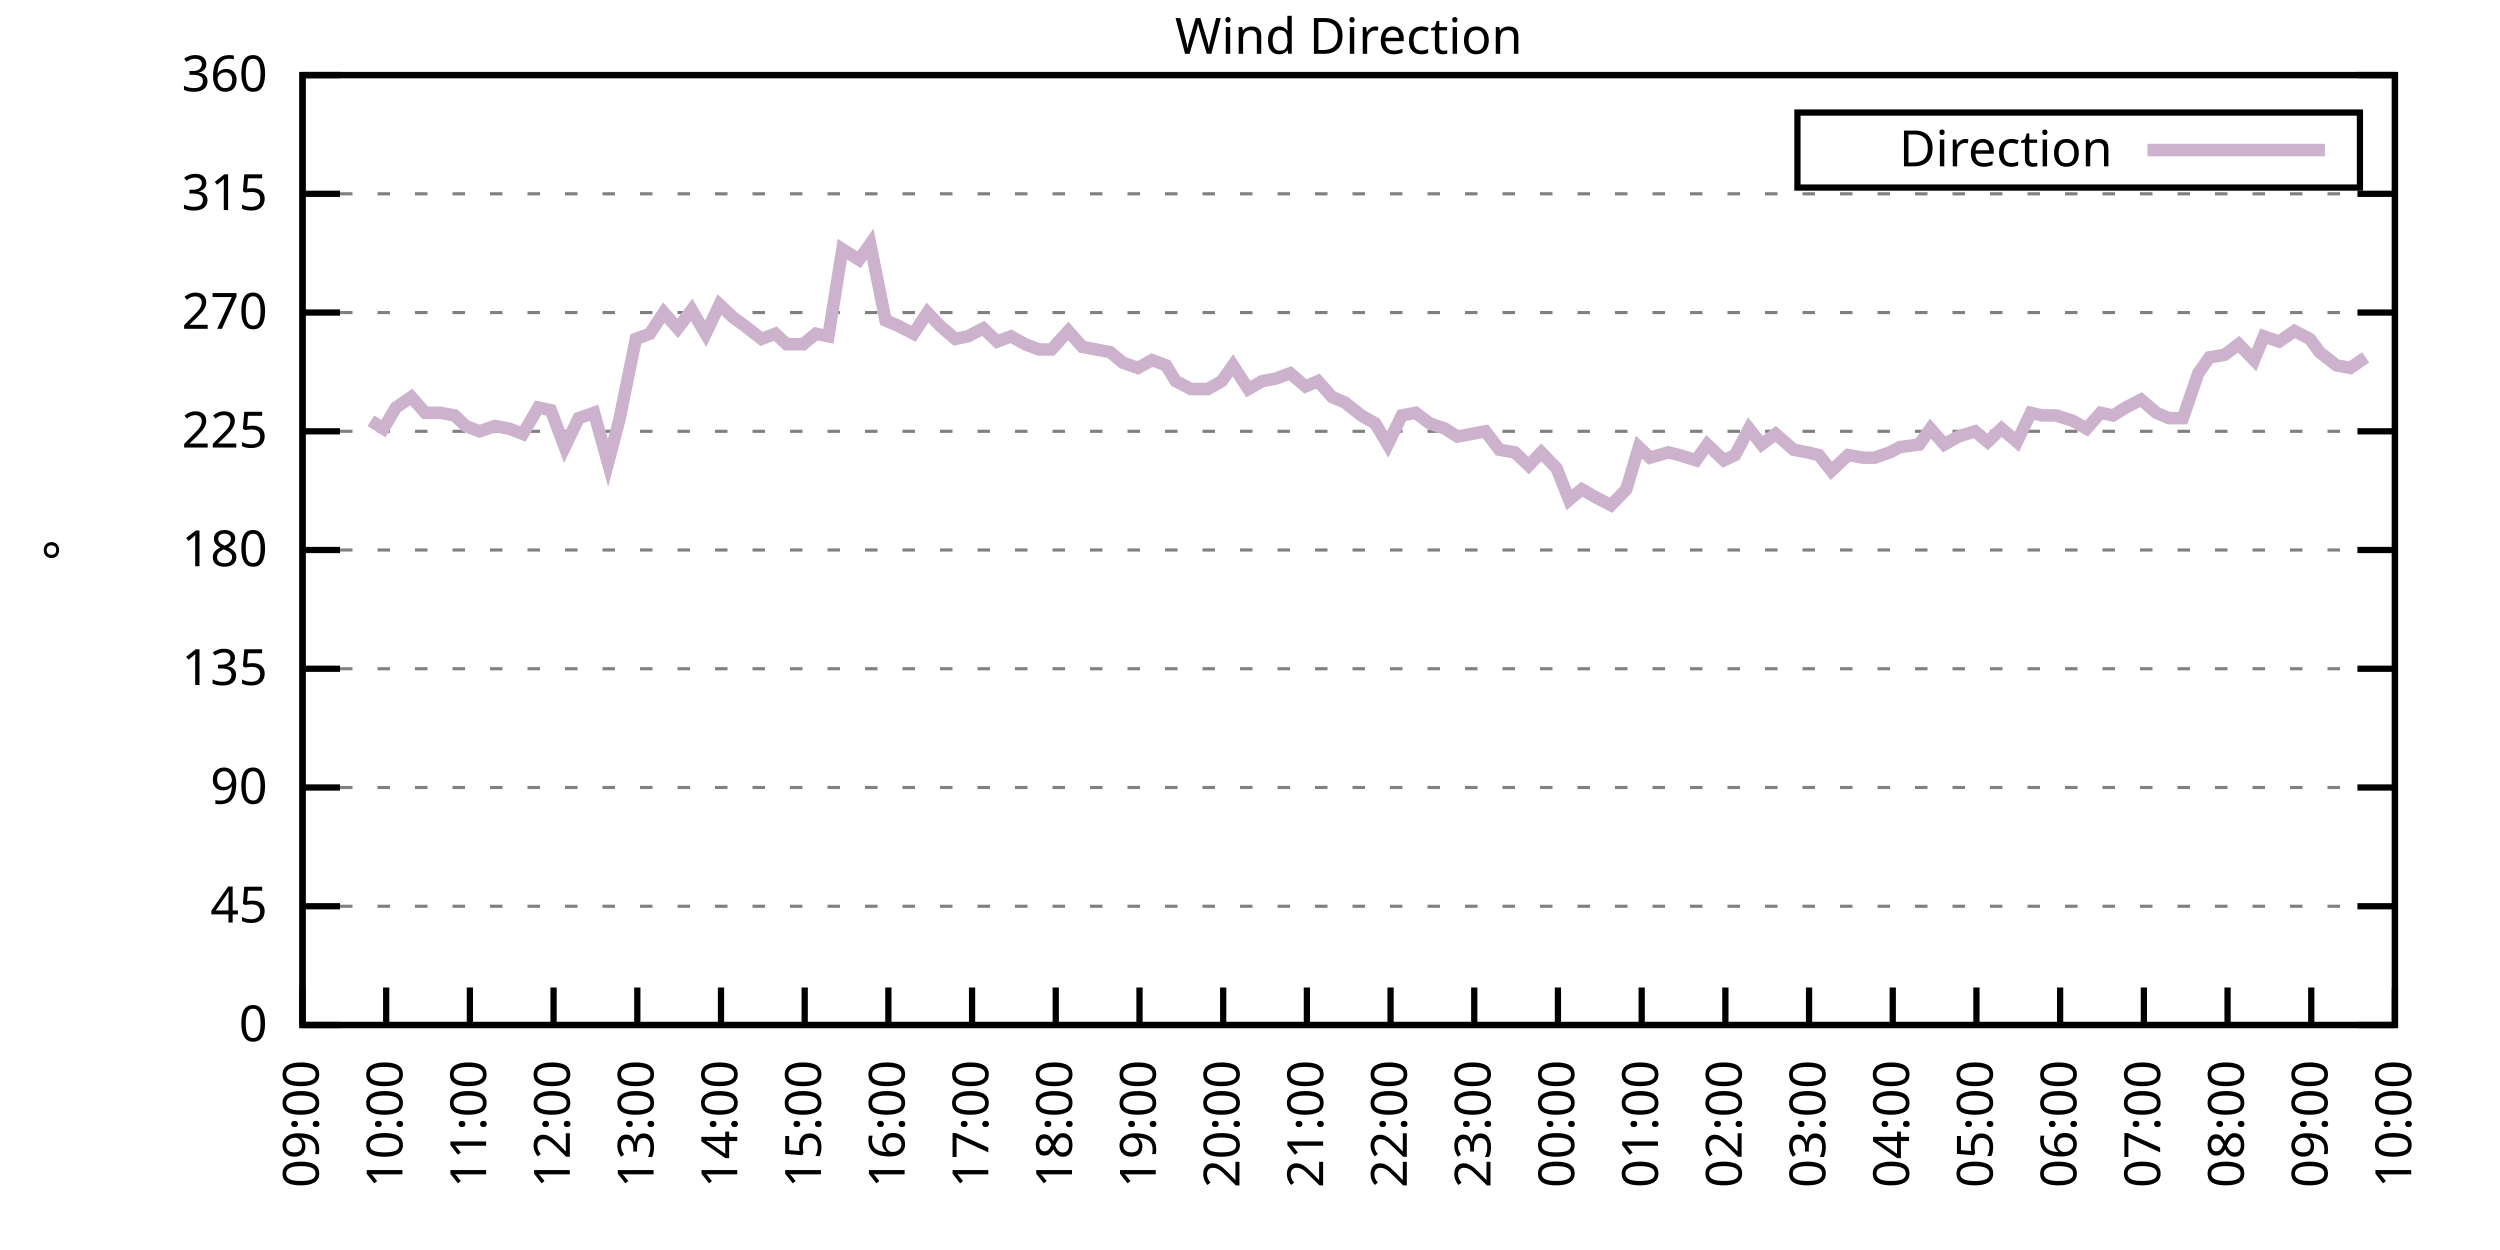
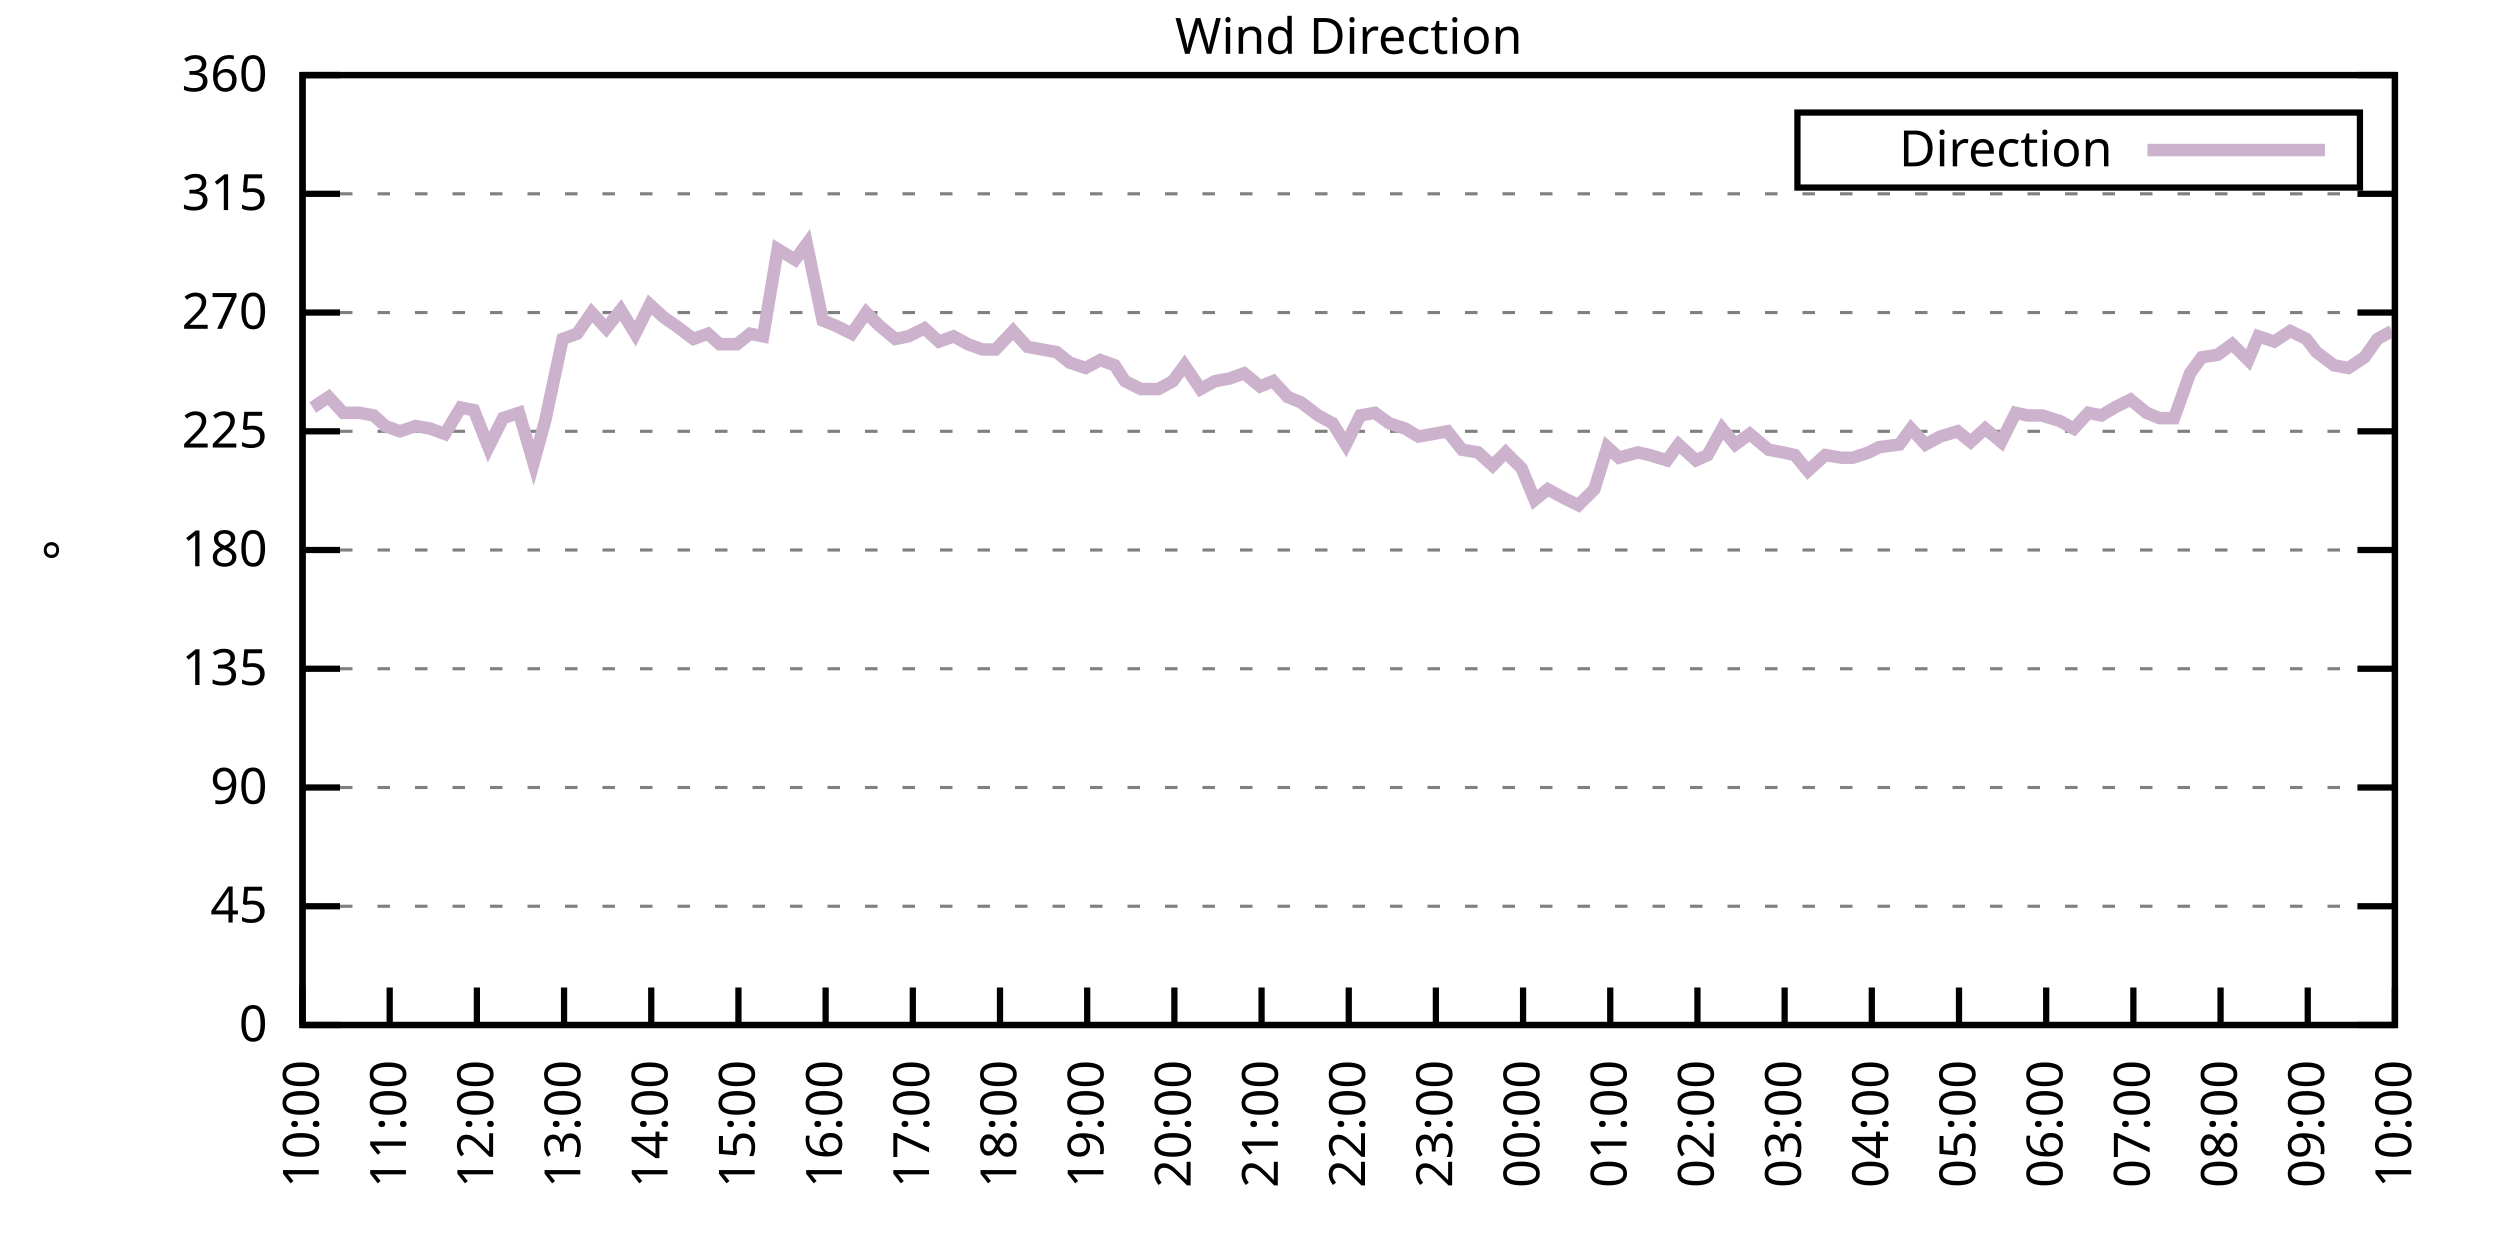
<svg xmlns="http://www.w3.org/2000/svg" xmlns:xlink="http://www.w3.org/1999/xlink" width="400" height="200" viewBox="0 0 400 200">
  <g id="gnuplot_canvas">
    <rect x="0" y="0" width="400" height="200" fill="none" />
    <defs>
      <circle id="gpDot" r="0.5" stroke-width="0.5" stroke="currentColor" />
      <path id="gpPt0" stroke-width="0.333" stroke="currentColor" d="M-1,0 h2 M0,-1 v2" />
      <path id="gpPt1" stroke-width="0.333" stroke="currentColor" d="M-1,-1 L1,1 M1,-1 L-1,1" />
      <path id="gpPt2" stroke-width="0.333" stroke="currentColor" d="M-1,0 L1,0 M0,-1 L0,1 M-1,-1 L1,1 M-1,1 L1,-1" />
      <rect id="gpPt3" stroke-width="0.333" stroke="currentColor" x="-1" y="-1" width="2" height="2" />
      <rect id="gpPt4" stroke-width="0.333" stroke="currentColor" fill="currentColor" x="-1" y="-1" width="2" height="2" />
      <circle id="gpPt5" stroke-width="0.333" stroke="currentColor" cx="0" cy="0" r="1" />
      <use xlink:href="#gpPt5" id="gpPt6" fill="currentColor" stroke="none" />
      <path id="gpPt7" stroke-width="0.333" stroke="currentColor" d="M0,-1.33 L-1.33,0.67 L1.33,0.67 z" />
      <use xlink:href="#gpPt7" id="gpPt8" fill="currentColor" stroke="none" />
      <use xlink:href="#gpPt7" id="gpPt9" stroke="currentColor" transform="rotate(180)" />
      <use xlink:href="#gpPt9" id="gpPt10" fill="currentColor" stroke="none" />
      <use xlink:href="#gpPt3" id="gpPt11" stroke="currentColor" transform="rotate(45)" />
      <use xlink:href="#gpPt11" id="gpPt12" fill="currentColor" stroke="none" />
      <path id="gpPt13" stroke-width="0.333" stroke="currentColor" d="M0,1.330 L1.265,0.411 L0.782,-1.067 L-0.782,-1.076 L-1.265,0.411 z" />
      <use xlink:href="#gpPt13" id="gpPt14" fill="currentColor" stroke="none" />
      <filter id="textbox" filterUnits="objectBoundingBox" x="0" y="0" height="1" width="1">
        <feFlood flood-color="white" flood-opacity="1" result="bgnd" />
        <feComposite in="SourceGraphic" in2="bgnd" operator="atop" />
      </filter>
      <filter id="greybox" filterUnits="objectBoundingBox" x="0" y="0" height="1" width="1">
        <feFlood flood-color="lightgrey" flood-opacity="1" result="grey" />
        <feComposite in="SourceGraphic" in2="grey" operator="atop" />
      </filter>
    </defs>
    <g fill="none" color="white" stroke="currentColor" stroke-width="1.00" stroke-linecap="butt" stroke-linejoin="miter">
</g>
    <g fill="none" color="black" stroke="currentColor" stroke-width="1.00" stroke-linecap="butt" stroke-linejoin="miter">
      <g stroke="none" shape-rendering="crispEdges">
        <polygon fill="rgb(255, 255, 255)" points="48.40,164.00 383.18,164.00 383.18,12.02 48.40,12.02 " />
      </g>
    </g>
    <g fill="none" color="black" stroke="currentColor" stroke-width="1.00" stroke-linecap="butt" stroke-linejoin="miter">
</g>
    <g fill="none" color="black" stroke="black" stroke-width="0.50" stroke-linecap="butt" stroke-linejoin="miter">
</g>
    <g fill="none" color="gray" stroke="currentColor" stroke-width="0.50" stroke-linecap="butt" stroke-linejoin="miter">
      <path stroke="gray" stroke-dasharray="2,4" class="gridline" d="M48.40,164.00 L383.19,164.00  " />
    </g>
    <g fill="none" color="gray" stroke="gray" stroke-width="1.00" stroke-linecap="butt" stroke-linejoin="miter">
</g>
    <g fill="none" color="black" stroke="currentColor" stroke-width="1.00" stroke-linecap="butt" stroke-linejoin="miter">
      <path stroke="black" d="M48.40,164.00 L54.40,164.00 M383.19,164.00 L377.19,164.00  " />
      <g transform="translate(42.80,166.60)" stroke="none" fill="black" font-family="Sans" font-size="8.00" text-anchor="end">
        <text>
          <tspan font-family="Sans"> 0</tspan>
        </text>
      </g>
    </g>
    <g fill="none" color="black" stroke="currentColor" stroke-width="1.00" stroke-linecap="butt" stroke-linejoin="miter">
</g>
    <g fill="none" color="black" stroke="black" stroke-width="0.50" stroke-linecap="butt" stroke-linejoin="miter">
</g>
    <g fill="none" color="gray" stroke="currentColor" stroke-width="0.50" stroke-linecap="butt" stroke-linejoin="miter">
      <path stroke="gray" stroke-dasharray="2,4" class="gridline" d="M48.40,145.00 L383.19,145.00  " />
    </g>
    <g fill="none" color="gray" stroke="gray" stroke-width="1.00" stroke-linecap="butt" stroke-linejoin="miter">
</g>
    <g fill="none" color="black" stroke="currentColor" stroke-width="1.00" stroke-linecap="butt" stroke-linejoin="miter">
      <path stroke="black" d="M48.40,145.00 L54.40,145.00 M383.19,145.00 L377.19,145.00  " />
      <g transform="translate(42.80,147.60)" stroke="none" fill="black" font-family="Sans" font-size="8.00" text-anchor="end">
        <text>
          <tspan font-family="Sans"> 45</tspan>
        </text>
      </g>
    </g>
    <g fill="none" color="black" stroke="currentColor" stroke-width="1.00" stroke-linecap="butt" stroke-linejoin="miter">
</g>
    <g fill="none" color="black" stroke="black" stroke-width="0.50" stroke-linecap="butt" stroke-linejoin="miter">
</g>
    <g fill="none" color="gray" stroke="currentColor" stroke-width="0.50" stroke-linecap="butt" stroke-linejoin="miter">
      <path stroke="gray" stroke-dasharray="2,4" class="gridline" d="M48.40,126.00 L383.19,126.00  " />
    </g>
    <g fill="none" color="gray" stroke="gray" stroke-width="1.00" stroke-linecap="butt" stroke-linejoin="miter">
</g>
    <g fill="none" color="black" stroke="currentColor" stroke-width="1.00" stroke-linecap="butt" stroke-linejoin="miter">
      <path stroke="black" d="M48.40,126.00 L54.40,126.00 M383.19,126.00 L377.19,126.00  " />
      <g transform="translate(42.80,128.60)" stroke="none" fill="black" font-family="Sans" font-size="8.00" text-anchor="end">
        <text>
          <tspan font-family="Sans"> 90</tspan>
        </text>
      </g>
    </g>
    <g fill="none" color="black" stroke="currentColor" stroke-width="1.00" stroke-linecap="butt" stroke-linejoin="miter">
</g>
    <g fill="none" color="black" stroke="black" stroke-width="0.50" stroke-linecap="butt" stroke-linejoin="miter">
</g>
    <g fill="none" color="gray" stroke="currentColor" stroke-width="0.50" stroke-linecap="butt" stroke-linejoin="miter">
      <path stroke="gray" stroke-dasharray="2,4" class="gridline" d="M48.40,107.00 L383.19,107.00  " />
    </g>
    <g fill="none" color="gray" stroke="gray" stroke-width="1.00" stroke-linecap="butt" stroke-linejoin="miter">
</g>
    <g fill="none" color="black" stroke="currentColor" stroke-width="1.00" stroke-linecap="butt" stroke-linejoin="miter">
      <path stroke="black" d="M48.40,107.00 L54.40,107.00 M383.19,107.00 L377.19,107.00  " />
      <g transform="translate(42.80,109.60)" stroke="none" fill="black" font-family="Sans" font-size="8.00" text-anchor="end">
        <text>
          <tspan font-family="Sans"> 135</tspan>
        </text>
      </g>
    </g>
    <g fill="none" color="black" stroke="currentColor" stroke-width="1.00" stroke-linecap="butt" stroke-linejoin="miter">
</g>
    <g fill="none" color="black" stroke="black" stroke-width="0.50" stroke-linecap="butt" stroke-linejoin="miter">
</g>
    <g fill="none" color="gray" stroke="currentColor" stroke-width="0.50" stroke-linecap="butt" stroke-linejoin="miter">
      <path stroke="gray" stroke-dasharray="2,4" class="gridline" d="M48.40,88.00 L383.19,88.00  " />
    </g>
    <g fill="none" color="gray" stroke="gray" stroke-width="1.00" stroke-linecap="butt" stroke-linejoin="miter">
</g>
    <g fill="none" color="black" stroke="currentColor" stroke-width="1.00" stroke-linecap="butt" stroke-linejoin="miter">
      <path stroke="black" d="M48.40,88.00 L54.40,88.00 M383.19,88.00 L377.19,88.00  " />
      <g transform="translate(42.80,90.60)" stroke="none" fill="black" font-family="Sans" font-size="8.00" text-anchor="end">
        <text>
          <tspan font-family="Sans"> 180</tspan>
        </text>
      </g>
    </g>
    <g fill="none" color="black" stroke="currentColor" stroke-width="1.00" stroke-linecap="butt" stroke-linejoin="miter">
</g>
    <g fill="none" color="black" stroke="black" stroke-width="0.50" stroke-linecap="butt" stroke-linejoin="miter">
</g>
    <g fill="none" color="gray" stroke="currentColor" stroke-width="0.50" stroke-linecap="butt" stroke-linejoin="miter">
      <path stroke="gray" stroke-dasharray="2,4" class="gridline" d="M48.40,69.01 L383.19,69.01  " />
    </g>
    <g fill="none" color="gray" stroke="gray" stroke-width="1.00" stroke-linecap="butt" stroke-linejoin="miter">
</g>
    <g fill="none" color="black" stroke="currentColor" stroke-width="1.00" stroke-linecap="butt" stroke-linejoin="miter">
      <path stroke="black" d="M48.40,69.01 L54.40,69.01 M383.19,69.01 L377.19,69.01  " />
      <g transform="translate(42.80,71.61)" stroke="none" fill="black" font-family="Sans" font-size="8.00" text-anchor="end">
        <text>
          <tspan font-family="Sans"> 225</tspan>
        </text>
      </g>
    </g>
    <g fill="none" color="black" stroke="currentColor" stroke-width="1.00" stroke-linecap="butt" stroke-linejoin="miter">
</g>
    <g fill="none" color="black" stroke="black" stroke-width="0.50" stroke-linecap="butt" stroke-linejoin="miter">
</g>
    <g fill="none" color="gray" stroke="currentColor" stroke-width="0.50" stroke-linecap="butt" stroke-linejoin="miter">
      <path stroke="gray" stroke-dasharray="2,4" class="gridline" d="M48.40,50.01 L383.19,50.01  " />
    </g>
    <g fill="none" color="gray" stroke="gray" stroke-width="1.00" stroke-linecap="butt" stroke-linejoin="miter">
</g>
    <g fill="none" color="black" stroke="currentColor" stroke-width="1.00" stroke-linecap="butt" stroke-linejoin="miter">
      <path stroke="black" d="M48.40,50.01 L54.40,50.01 M383.19,50.01 L377.19,50.01  " />
      <g transform="translate(42.80,52.61)" stroke="none" fill="black" font-family="Sans" font-size="8.00" text-anchor="end">
        <text>
          <tspan font-family="Sans"> 270</tspan>
        </text>
      </g>
    </g>
    <g fill="none" color="black" stroke="currentColor" stroke-width="1.00" stroke-linecap="butt" stroke-linejoin="miter">
</g>
    <g fill="none" color="black" stroke="black" stroke-width="0.50" stroke-linecap="butt" stroke-linejoin="miter">
</g>
    <g fill="none" color="gray" stroke="currentColor" stroke-width="0.50" stroke-linecap="butt" stroke-linejoin="miter">
      <path stroke="gray" stroke-dasharray="2,4" class="gridline" d="M48.40,31.01 L383.19,31.01  " />
    </g>
    <g fill="none" color="gray" stroke="gray" stroke-width="1.00" stroke-linecap="butt" stroke-linejoin="miter">
</g>
    <g fill="none" color="black" stroke="currentColor" stroke-width="1.00" stroke-linecap="butt" stroke-linejoin="miter">
      <path stroke="black" d="M48.40,31.01 L54.40,31.01 M383.19,31.01 L377.19,31.01  " />
      <g transform="translate(42.80,33.61)" stroke="none" fill="black" font-family="Sans" font-size="8.00" text-anchor="end">
        <text>
          <tspan font-family="Sans"> 315</tspan>
        </text>
      </g>
    </g>
    <g fill="none" color="black" stroke="currentColor" stroke-width="1.00" stroke-linecap="butt" stroke-linejoin="miter">
</g>
    <g fill="none" color="black" stroke="black" stroke-width="0.50" stroke-linecap="butt" stroke-linejoin="miter">
</g>
    <g fill="none" color="gray" stroke="currentColor" stroke-width="0.50" stroke-linecap="butt" stroke-linejoin="miter">
      <path stroke="gray" stroke-dasharray="2,4" class="gridline" d="M48.40,12.01 L383.19,12.01  " />
    </g>
    <g fill="none" color="gray" stroke="gray" stroke-width="1.00" stroke-linecap="butt" stroke-linejoin="miter">
</g>
    <g fill="none" color="black" stroke="currentColor" stroke-width="1.00" stroke-linecap="butt" stroke-linejoin="miter">
      <path stroke="black" d="M48.40,12.01 L54.40,12.01 M383.19,12.01 L377.19,12.01  " />
      <g transform="translate(42.80,14.61)" stroke="none" fill="black" font-family="Sans" font-size="8.00" text-anchor="end">
        <text>
          <tspan font-family="Sans"> 360</tspan>
        </text>
      </g>
    </g>
    <g fill="none" color="black" stroke="currentColor" stroke-width="1.00" stroke-linecap="butt" stroke-linejoin="miter">
      <path stroke="black" d="M48.40,164.00 L48.40,158.00  " />
      <g transform="translate(51.00,169.60) rotate(270.00)" stroke="none" fill="black" font-family="Sans" font-size="8.00" text-anchor="end">
        <text>
-           <tspan font-family="Sans">09:00</tspan>
-         </text>
-       </g>
-     </g>
-     <g fill="none" color="black" stroke="currentColor" stroke-width="1.00" stroke-linecap="butt" stroke-linejoin="miter">
-       <path stroke="black" d="M61.79,164.00 L61.79,158.00  " />
-       <g transform="translate(64.39,169.60) rotate(270.00)" stroke="none" fill="black" font-family="Sans" font-size="8.00" text-anchor="end">
-         <text>
          <tspan font-family="Sans">10:00</tspan>
        </text>
      </g>
    </g>
    <g fill="none" color="black" stroke="currentColor" stroke-width="1.00" stroke-linecap="butt" stroke-linejoin="miter">
-       <path stroke="black" d="M75.18,164.00 L75.18,158.00  " />
-       <g transform="translate(77.78,169.60) rotate(270.00)" stroke="none" fill="black" font-family="Sans" font-size="8.00" text-anchor="end">
+       <path stroke="black" d="M62.35,164.00 L62.35,158.00  " />
+       <g transform="translate(64.95,169.60) rotate(270.00)" stroke="none" fill="black" font-family="Sans" font-size="8.00" text-anchor="end">
        <text>
          <tspan font-family="Sans">11:00</tspan>
        </text>
      </g>
    </g>
    <g fill="none" color="black" stroke="currentColor" stroke-width="1.00" stroke-linecap="butt" stroke-linejoin="miter">
-       <path stroke="black" d="M88.57,164.00 L88.57,158.00  " />
-       <g transform="translate(91.17,169.60) rotate(270.00)" stroke="none" fill="black" font-family="Sans" font-size="8.00" text-anchor="end">
+       <path stroke="black" d="M76.30,164.00 L76.30,158.00  " />
+       <g transform="translate(78.90,169.60) rotate(270.00)" stroke="none" fill="black" font-family="Sans" font-size="8.00" text-anchor="end">
        <text>
          <tspan font-family="Sans">12:00</tspan>
        </text>
      </g>
    </g>
    <g fill="none" color="black" stroke="currentColor" stroke-width="1.00" stroke-linecap="butt" stroke-linejoin="miter">
-       <path stroke="black" d="M101.97,164.00 L101.97,158.00  " />
-       <g transform="translate(104.57,169.60) rotate(270.00)" stroke="none" fill="black" font-family="Sans" font-size="8.00" text-anchor="end">
+       <path stroke="black" d="M90.25,164.00 L90.25,158.00  " />
+       <g transform="translate(92.85,169.60) rotate(270.00)" stroke="none" fill="black" font-family="Sans" font-size="8.00" text-anchor="end">
        <text>
          <tspan font-family="Sans">13:00</tspan>
        </text>
      </g>
    </g>
    <g fill="none" color="black" stroke="currentColor" stroke-width="1.00" stroke-linecap="butt" stroke-linejoin="miter">
-       <path stroke="black" d="M115.36,164.00 L115.36,158.00  " />
-       <g transform="translate(117.96,169.60) rotate(270.00)" stroke="none" fill="black" font-family="Sans" font-size="8.00" text-anchor="end">
+       <path stroke="black" d="M104.20,164.00 L104.20,158.00  " />
+       <g transform="translate(106.80,169.60) rotate(270.00)" stroke="none" fill="black" font-family="Sans" font-size="8.00" text-anchor="end">
        <text>
          <tspan font-family="Sans">14:00</tspan>
        </text>
      </g>
    </g>
    <g fill="none" color="black" stroke="currentColor" stroke-width="1.00" stroke-linecap="butt" stroke-linejoin="miter">
-       <path stroke="black" d="M128.75,164.00 L128.75,158.00  " />
-       <g transform="translate(131.35,169.60) rotate(270.00)" stroke="none" fill="black" font-family="Sans" font-size="8.00" text-anchor="end">
+       <path stroke="black" d="M118.15,164.00 L118.15,158.00  " />
+       <g transform="translate(120.75,169.60) rotate(270.00)" stroke="none" fill="black" font-family="Sans" font-size="8.00" text-anchor="end">
        <text>
          <tspan font-family="Sans">15:00</tspan>
        </text>
      </g>
    </g>
    <g fill="none" color="black" stroke="currentColor" stroke-width="1.00" stroke-linecap="butt" stroke-linejoin="miter">
-       <path stroke="black" d="M142.14,164.00 L142.14,158.00  " />
-       <g transform="translate(144.74,169.60) rotate(270.00)" stroke="none" fill="black" font-family="Sans" font-size="8.00" text-anchor="end">
+       <path stroke="black" d="M132.10,164.00 L132.10,158.00  " />
+       <g transform="translate(134.70,169.60) rotate(270.00)" stroke="none" fill="black" font-family="Sans" font-size="8.00" text-anchor="end">
        <text>
          <tspan font-family="Sans">16:00</tspan>
        </text>
      </g>
    </g>
    <g fill="none" color="black" stroke="currentColor" stroke-width="1.00" stroke-linecap="butt" stroke-linejoin="miter">
-       <path stroke="black" d="M155.53,164.00 L155.53,158.00  " />
-       <g transform="translate(158.13,169.60) rotate(270.00)" stroke="none" fill="black" font-family="Sans" font-size="8.00" text-anchor="end">
+       <path stroke="black" d="M146.05,164.00 L146.05,158.00  " />
+       <g transform="translate(148.65,169.60) rotate(270.00)" stroke="none" fill="black" font-family="Sans" font-size="8.00" text-anchor="end">
        <text>
          <tspan font-family="Sans">17:00</tspan>
        </text>
      </g>
    </g>
    <g fill="none" color="black" stroke="currentColor" stroke-width="1.00" stroke-linecap="butt" stroke-linejoin="miter">
-       <path stroke="black" d="M168.92,164.00 L168.92,158.00  " />
-       <g transform="translate(171.52,169.60) rotate(270.00)" stroke="none" fill="black" font-family="Sans" font-size="8.00" text-anchor="end">
+       <path stroke="black" d="M160.00,164.00 L160.00,158.00  " />
+       <g transform="translate(162.60,169.60) rotate(270.00)" stroke="none" fill="black" font-family="Sans" font-size="8.00" text-anchor="end">
        <text>
          <tspan font-family="Sans">18:00</tspan>
        </text>
      </g>
    </g>
    <g fill="none" color="black" stroke="currentColor" stroke-width="1.00" stroke-linecap="butt" stroke-linejoin="miter">
-       <path stroke="black" d="M182.32,164.00 L182.32,158.00  " />
-       <g transform="translate(184.92,169.60) rotate(270.00)" stroke="none" fill="black" font-family="Sans" font-size="8.00" text-anchor="end">
+       <path stroke="black" d="M173.95,164.00 L173.95,158.00  " />
+       <g transform="translate(176.55,169.60) rotate(270.00)" stroke="none" fill="black" font-family="Sans" font-size="8.00" text-anchor="end">
        <text>
          <tspan font-family="Sans">19:00</tspan>
        </text>
      </g>
    </g>
    <g fill="none" color="black" stroke="currentColor" stroke-width="1.00" stroke-linecap="butt" stroke-linejoin="miter">
-       <path stroke="black" d="M195.71,164.00 L195.71,158.00  " />
-       <g transform="translate(198.31,169.60) rotate(270.00)" stroke="none" fill="black" font-family="Sans" font-size="8.00" text-anchor="end">
+       <path stroke="black" d="M187.90,164.00 L187.90,158.00  " />
+       <g transform="translate(190.50,169.60) rotate(270.00)" stroke="none" fill="black" font-family="Sans" font-size="8.00" text-anchor="end">
        <text>
          <tspan font-family="Sans">20:00</tspan>
        </text>
      </g>
    </g>
    <g fill="none" color="black" stroke="currentColor" stroke-width="1.00" stroke-linecap="butt" stroke-linejoin="miter">
-       <path stroke="black" d="M209.10,164.00 L209.10,158.00  " />
-       <g transform="translate(211.70,169.60) rotate(270.00)" stroke="none" fill="black" font-family="Sans" font-size="8.00" text-anchor="end">
+       <path stroke="black" d="M201.85,164.00 L201.85,158.00  " />
+       <g transform="translate(204.45,169.60) rotate(270.00)" stroke="none" fill="black" font-family="Sans" font-size="8.00" text-anchor="end">
        <text>
          <tspan font-family="Sans">21:00</tspan>
        </text>
      </g>
    </g>
    <g fill="none" color="black" stroke="currentColor" stroke-width="1.00" stroke-linecap="butt" stroke-linejoin="miter">
-       <path stroke="black" d="M222.49,164.00 L222.49,158.00  " />
-       <g transform="translate(225.09,169.60) rotate(270.00)" stroke="none" fill="black" font-family="Sans" font-size="8.00" text-anchor="end">
+       <path stroke="black" d="M215.80,164.00 L215.80,158.00  " />
+       <g transform="translate(218.40,169.60) rotate(270.00)" stroke="none" fill="black" font-family="Sans" font-size="8.00" text-anchor="end">
        <text>
          <tspan font-family="Sans">22:00</tspan>
        </text>
      </g>
    </g>
    <g fill="none" color="black" stroke="currentColor" stroke-width="1.00" stroke-linecap="butt" stroke-linejoin="miter">
-       <path stroke="black" d="M235.88,164.00 L235.88,158.00  " />
-       <g transform="translate(238.48,169.60) rotate(270.00)" stroke="none" fill="black" font-family="Sans" font-size="8.00" text-anchor="end">
+       <path stroke="black" d="M229.74,164.00 L229.74,158.00  " />
+       <g transform="translate(232.34,169.60) rotate(270.00)" stroke="none" fill="black" font-family="Sans" font-size="8.00" text-anchor="end">
        <text>
          <tspan font-family="Sans">23:00</tspan>
        </text>
      </g>
    </g>
    <g fill="none" color="black" stroke="currentColor" stroke-width="1.00" stroke-linecap="butt" stroke-linejoin="miter">
-       <path stroke="black" d="M249.27,164.00 L249.27,158.00  " />
-       <g transform="translate(251.87,169.60) rotate(270.00)" stroke="none" fill="black" font-family="Sans" font-size="8.00" text-anchor="end">
+       <path stroke="black" d="M243.69,164.00 L243.69,158.00  " />
+       <g transform="translate(246.29,169.60) rotate(270.00)" stroke="none" fill="black" font-family="Sans" font-size="8.00" text-anchor="end">
        <text>
          <tspan font-family="Sans">00:00</tspan>
        </text>
      </g>
    </g>
    <g fill="none" color="black" stroke="currentColor" stroke-width="1.00" stroke-linecap="butt" stroke-linejoin="miter">
-       <path stroke="black" d="M262.67,164.00 L262.67,158.00  " />
-       <g transform="translate(265.27,169.60) rotate(270.00)" stroke="none" fill="black" font-family="Sans" font-size="8.00" text-anchor="end">
+       <path stroke="black" d="M257.64,164.00 L257.64,158.00  " />
+       <g transform="translate(260.24,169.60) rotate(270.00)" stroke="none" fill="black" font-family="Sans" font-size="8.00" text-anchor="end">
        <text>
          <tspan font-family="Sans">01:00</tspan>
        </text>
      </g>
    </g>
    <g fill="none" color="black" stroke="currentColor" stroke-width="1.00" stroke-linecap="butt" stroke-linejoin="miter">
-       <path stroke="black" d="M276.06,164.00 L276.06,158.00  " />
-       <g transform="translate(278.66,169.60) rotate(270.00)" stroke="none" fill="black" font-family="Sans" font-size="8.00" text-anchor="end">
+       <path stroke="black" d="M271.59,164.00 L271.59,158.00  " />
+       <g transform="translate(274.19,169.60) rotate(270.00)" stroke="none" fill="black" font-family="Sans" font-size="8.00" text-anchor="end">
        <text>
          <tspan font-family="Sans">02:00</tspan>
        </text>
      </g>
    </g>
    <g fill="none" color="black" stroke="currentColor" stroke-width="1.00" stroke-linecap="butt" stroke-linejoin="miter">
-       <path stroke="black" d="M289.45,164.00 L289.45,158.00  " />
-       <g transform="translate(292.05,169.60) rotate(270.00)" stroke="none" fill="black" font-family="Sans" font-size="8.00" text-anchor="end">
+       <path stroke="black" d="M285.54,164.00 L285.54,158.00  " />
+       <g transform="translate(288.14,169.60) rotate(270.00)" stroke="none" fill="black" font-family="Sans" font-size="8.00" text-anchor="end">
        <text>
          <tspan font-family="Sans">03:00</tspan>
        </text>
      </g>
    </g>
    <g fill="none" color="black" stroke="currentColor" stroke-width="1.00" stroke-linecap="butt" stroke-linejoin="miter">
-       <path stroke="black" d="M302.84,164.00 L302.84,158.00  " />
-       <g transform="translate(305.44,169.60) rotate(270.00)" stroke="none" fill="black" font-family="Sans" font-size="8.00" text-anchor="end">
+       <path stroke="black" d="M299.49,164.00 L299.49,158.00  " />
+       <g transform="translate(302.09,169.60) rotate(270.00)" stroke="none" fill="black" font-family="Sans" font-size="8.00" text-anchor="end">
        <text>
          <tspan font-family="Sans">04:00</tspan>
        </text>
      </g>
    </g>
    <g fill="none" color="black" stroke="currentColor" stroke-width="1.00" stroke-linecap="butt" stroke-linejoin="miter">
-       <path stroke="black" d="M316.23,164.00 L316.23,158.00  " />
-       <g transform="translate(318.83,169.60) rotate(270.00)" stroke="none" fill="black" font-family="Sans" font-size="8.00" text-anchor="end">
+       <path stroke="black" d="M313.44,164.00 L313.44,158.00  " />
+       <g transform="translate(316.04,169.60) rotate(270.00)" stroke="none" fill="black" font-family="Sans" font-size="8.00" text-anchor="end">
        <text>
          <tspan font-family="Sans">05:00</tspan>
        </text>
      </g>
    </g>
    <g fill="none" color="black" stroke="currentColor" stroke-width="1.00" stroke-linecap="butt" stroke-linejoin="miter">
-       <path stroke="black" d="M329.62,164.00 L329.62,158.00  " />
-       <g transform="translate(332.22,169.60) rotate(270.00)" stroke="none" fill="black" font-family="Sans" font-size="8.00" text-anchor="end">
+       <path stroke="black" d="M327.39,164.00 L327.39,158.00  " />
+       <g transform="translate(329.99,169.60) rotate(270.00)" stroke="none" fill="black" font-family="Sans" font-size="8.00" text-anchor="end">
        <text>
          <tspan font-family="Sans">06:00</tspan>
        </text>
      </g>
    </g>
    <g fill="none" color="black" stroke="currentColor" stroke-width="1.00" stroke-linecap="butt" stroke-linejoin="miter">
-       <path stroke="black" d="M343.02,164.00 L343.02,158.00  " />
-       <g transform="translate(345.62,169.60) rotate(270.00)" stroke="none" fill="black" font-family="Sans" font-size="8.00" text-anchor="end">
+       <path stroke="black" d="M341.34,164.00 L341.34,158.00  " />
+       <g transform="translate(343.94,169.60) rotate(270.00)" stroke="none" fill="black" font-family="Sans" font-size="8.00" text-anchor="end">
        <text>
          <tspan font-family="Sans">07:00</tspan>
        </text>
      </g>
    </g>
    <g fill="none" color="black" stroke="currentColor" stroke-width="1.00" stroke-linecap="butt" stroke-linejoin="miter">
-       <path stroke="black" d="M356.41,164.00 L356.41,158.00  " />
-       <g transform="translate(359.01,169.60) rotate(270.00)" stroke="none" fill="black" font-family="Sans" font-size="8.00" text-anchor="end">
+       <path stroke="black" d="M355.29,164.00 L355.29,158.00  " />
+       <g transform="translate(357.89,169.60) rotate(270.00)" stroke="none" fill="black" font-family="Sans" font-size="8.00" text-anchor="end">
        <text>
          <tspan font-family="Sans">08:00</tspan>
        </text>
      </g>
    </g>
    <g fill="none" color="black" stroke="currentColor" stroke-width="1.00" stroke-linecap="butt" stroke-linejoin="miter">
-       <path stroke="black" d="M369.80,164.00 L369.80,158.00  " />
-       <g transform="translate(372.40,169.60) rotate(270.00)" stroke="none" fill="black" font-family="Sans" font-size="8.00" text-anchor="end">
+       <path stroke="black" d="M369.24,164.00 L369.24,158.00  " />
+       <g transform="translate(371.84,169.60) rotate(270.00)" stroke="none" fill="black" font-family="Sans" font-size="8.00" text-anchor="end">
        <text>
          <tspan font-family="Sans">09:00</tspan>
        </text>
      </g>
    </g>
    <g fill="none" color="black" stroke="currentColor" stroke-width="1.00" stroke-linecap="butt" stroke-linejoin="miter">
      <path stroke="black" d="M383.19,164.00 L383.19,158.00  " />
      <g transform="translate(385.79,169.60) rotate(270.00)" stroke="none" fill="black" font-family="Sans" font-size="8.00" text-anchor="end">
        <text>
          <tspan font-family="Sans">10:00</tspan>
        </text>
      </g>
    </g>
    <g fill="none" color="black" stroke="currentColor" stroke-width="1.00" stroke-linecap="butt" stroke-linejoin="miter">
</g>
    <g fill="none" color="black" stroke="currentColor" stroke-width="1.00" stroke-linecap="butt" stroke-linejoin="miter">
      <path stroke="black" d="M48.40,12.01 L48.40,164.00 L383.19,164.00 L383.19,12.01 L48.40,12.01 Z  " />
    </g>
    <g fill="none" color="black" stroke="currentColor" stroke-width="1.00" stroke-linecap="butt" stroke-linejoin="miter">
</g>
    <g fill="none" color="black" stroke="currentColor" stroke-width="1.00" stroke-linecap="butt" stroke-linejoin="miter">
      <path stroke="black" d="M287.59,30.01 L287.59,18.01 L377.59,18.01 L377.59,30.01 L287.59,30.01 Z  " />
    </g>
    <g id="Wind_direction_plot_1">
      <g fill="none" color="white" stroke="black" stroke-width="2.00" stroke-linecap="butt" stroke-linejoin="miter">
</g>
      <g fill="none" color="black" stroke="currentColor" stroke-width="2.00" stroke-linecap="butt" stroke-linejoin="miter">
        <g transform="translate(337.99,26.61)" stroke="none" fill="black" font-family="Sans" font-size="8.00" text-anchor="end">
          <text>
            <tspan font-family="Sans">Direction</tspan>
          </text>
        </g>
      </g>
      <g fill="none" color="black" stroke="currentColor" stroke-width="2.00" stroke-linecap="butt" stroke-linejoin="miter">
-         <path stroke="rgb(204, 178, 204)" d="M343.59,24.01 L371.99,24.01 M59.34,67.32 L61.35,68.58 L63.35,65.21 L65.81,63.52 L68.04,66.05 L70.50,66.05   L72.73,66.47 L74.51,68.16 L76.75,69.01 L79.20,68.16 L81.43,68.58 L83.66,69.43 L86.12,65.21 L88.13,65.63   L90.36,71.54 L92.59,66.90 L95.05,66.05 L97.28,74.07 L99.06,67.32 L101.74,54.23 L103.98,53.39 L106.21,50.01   L108.44,52.54 L110.67,49.59 L112.90,53.39 L115.13,48.74 L117.37,50.85 L119.15,52.12 L121.83,54.23 L124.06,53.39   L125.85,55.07 L128.53,55.07 L130.54,53.39 L132.54,53.81 L134.78,39.87 L137.45,41.56 L139.24,39.03 L141.69,51.27   L143.70,52.12 L146.16,53.39 L148.39,50.01 L150.40,52.12 L152.85,54.23 L154.86,53.81 L157.32,52.54 L159.55,54.65   L161.78,53.81 L164.01,55.07 L166.25,55.92 L168.25,55.92 L170.93,52.96 L173.17,55.50 L175.40,55.92 L177.63,56.34   L179.64,58.03 L182.09,58.87 L184.32,57.61 L186.56,58.45 L188.12,60.98 L190.57,62.25 L193.25,62.25 L195.48,60.98   L197.27,58.45 L199.73,62.25 L201.96,60.98 L204.19,60.56 L206.42,59.72 L208.88,61.83 L210.88,60.98 L213.12,63.52   L215.13,64.36 L217.80,66.47 L220.04,67.74 L222.04,71.12 L224.28,66.47 L226.51,66.05 L228.74,67.74 L231.20,68.58   L233.20,69.85 L235.44,69.43 L237.67,69.01 L239.90,71.96 L242.36,72.38 L244.59,74.49 L246.60,72.38 L249.05,74.92   L251.06,79.98 L253.07,78.29 L255.30,79.56 L257.76,80.83 L260.21,78.29 L262.22,71.54 L264.00,73.23 L266.91,72.38   L268.69,72.81 L271.37,73.65 L273.16,71.12 L275.83,73.65 L277.62,72.81 L279.85,68.58 L281.86,71.12 L284.09,69.43   L286.99,71.96 L289.23,72.38 L291.01,72.81 L293.02,75.34 L295.70,72.81 L298.15,73.23 L299.94,73.23 L302.39,72.38   L303.96,71.54 L307.08,71.12 L308.87,68.58 L311.10,71.12 L313.33,69.85 L316.01,69.01 L318.02,70.70 L320.25,68.58   L322.70,70.70 L324.94,66.05 L326.72,66.47 L328.95,66.47 L331.63,67.32 L333.86,68.58 L336.10,66.05 L338.10,66.47   L340.11,65.21 L342.57,63.94 L345.02,66.05 L347.03,66.90 L349.26,66.90 L351.72,59.72 L353.51,57.18 L355.96,56.76   L358.19,55.07 L360.65,57.61 L362.21,53.81 L364.66,54.65 L367.12,52.96 L369.58,54.23 L371.14,56.34 L373.82,58.45   L376.05,58.87 L378.50,57.18  " />
+         <path stroke="rgb(204, 178, 204)" d="M343.59,24.01 L371.99,24.01 M50.03,65.21 L52.58,63.52 L54.91,66.05 L57.47,66.05 L59.79,66.47 L61.65,68.16   L63.98,69.01 L66.53,68.16 L68.86,68.58 L71.18,69.43 L73.74,65.21 L75.83,65.63 L78.16,71.54 L80.48,66.90   L83.04,66.05 L85.37,74.07 L87.23,67.32 L90.02,54.23 L92.34,53.39 L94.67,50.01 L96.99,52.54 L99.32,49.59   L101.64,53.39 L103.97,48.74 L106.29,50.85 L108.15,52.12 L110.94,54.23 L113.27,53.39 L115.13,55.07 L117.92,55.07   L120.01,53.39 L122.10,53.81 L124.43,39.87 L127.22,41.56 L129.08,39.03 L131.63,51.27 L133.72,52.12 L136.28,53.39   L138.61,50.01 L140.70,52.12 L143.26,54.23 L145.35,53.81 L147.91,52.54 L150.23,54.65 L152.56,53.81 L154.88,55.07   L157.21,55.92 L159.30,55.92 L162.09,52.96 L164.41,55.50 L166.74,55.92 L169.06,56.34 L171.16,58.03 L173.71,58.87   L176.04,57.61 L178.36,58.45 L179.99,60.98 L182.55,62.25 L185.34,62.25 L187.66,60.98 L189.52,58.45 L192.08,62.25   L194.41,60.98 L196.73,60.56 L199.06,59.72 L201.61,61.83 L203.71,60.98 L206.03,63.52 L208.12,64.36 L210.91,66.47   L213.24,67.74 L215.33,71.12 L217.65,66.47 L219.98,66.05 L222.30,67.74 L224.86,68.58 L226.95,69.85 L229.28,69.43   L231.60,69.01 L233.93,71.96 L236.49,72.38 L238.81,74.49 L240.90,72.38 L243.46,74.92 L245.55,79.98 L247.65,78.29   L249.97,79.56 L252.53,80.83 L255.09,78.29 L257.18,71.54 L259.04,73.23 L262.06,72.38 L263.92,72.81 L266.71,73.65   L268.57,71.12 L271.36,73.65 L273.22,72.81 L275.55,68.58 L277.64,71.12 L279.96,69.43 L282.99,71.96 L285.31,72.38   L287.17,72.81 L289.26,75.34 L292.05,72.81 L294.61,73.23 L296.47,73.23 L299.03,72.38 L300.65,71.54 L303.91,71.12   L305.77,68.58 L308.09,71.12 L310.42,69.85 L313.21,69.01 L315.30,70.70 L317.63,68.58 L320.18,70.70 L322.51,66.05   L324.37,66.47 L326.69,66.47 L329.48,67.32 L331.81,68.58 L334.13,66.05 L336.23,66.47 L338.32,65.21 L340.88,63.94   L343.43,66.05 L345.53,66.90 L347.85,66.90 L350.41,59.72 L352.27,57.18 L354.83,56.76 L357.15,55.07 L359.71,57.61   L361.34,53.81 L363.89,54.65 L366.45,52.96 L369.01,54.23 L370.64,56.34 L373.43,58.45 L375.75,58.87 L378.31,57.18   L380.40,54.23 L382.73,52.96  " />
      </g>
    </g>
    <g fill="none" color="black" stroke="currentColor" stroke-width="2.00" stroke-linecap="butt" stroke-linejoin="miter">
</g>
    <g fill="none" color="black" stroke="black" stroke-width="1.00" stroke-linecap="butt" stroke-linejoin="miter">
</g>
    <g fill="none" color="black" stroke="currentColor" stroke-width="1.00" stroke-linecap="butt" stroke-linejoin="miter">
      <path stroke="black" d="M48.40,12.01 L48.40,164.00 L383.19,164.00 L383.19,12.01 L48.40,12.01 Z  " />
      <g transform="translate(12.80,88.01) rotate(270.00)" stroke="none" fill="black" font-family="Sans" font-size="8.00" text-anchor="middle">
        <text>
          <tspan font-family="Sans">°</tspan>
        </text>
      </g>
    </g>
    <g fill="none" color="black" stroke="currentColor" stroke-width="1.00" stroke-linecap="butt" stroke-linejoin="miter">
</g>
    <g fill="none" color="black" stroke="currentColor" stroke-width="1.00" stroke-linecap="butt" stroke-linejoin="miter">
      <g transform="translate(215.79,8.61)" stroke="none" fill="black" font-family="Sans" font-size="8.00" text-anchor="middle">
        <text>
          <tspan font-family="Sans">Wind Direction</tspan>
        </text>
      </g>
    </g>
    <g fill="none" color="black" stroke="currentColor" stroke-width="1.00" stroke-linecap="butt" stroke-linejoin="miter">
</g>
  </g>
</svg>
